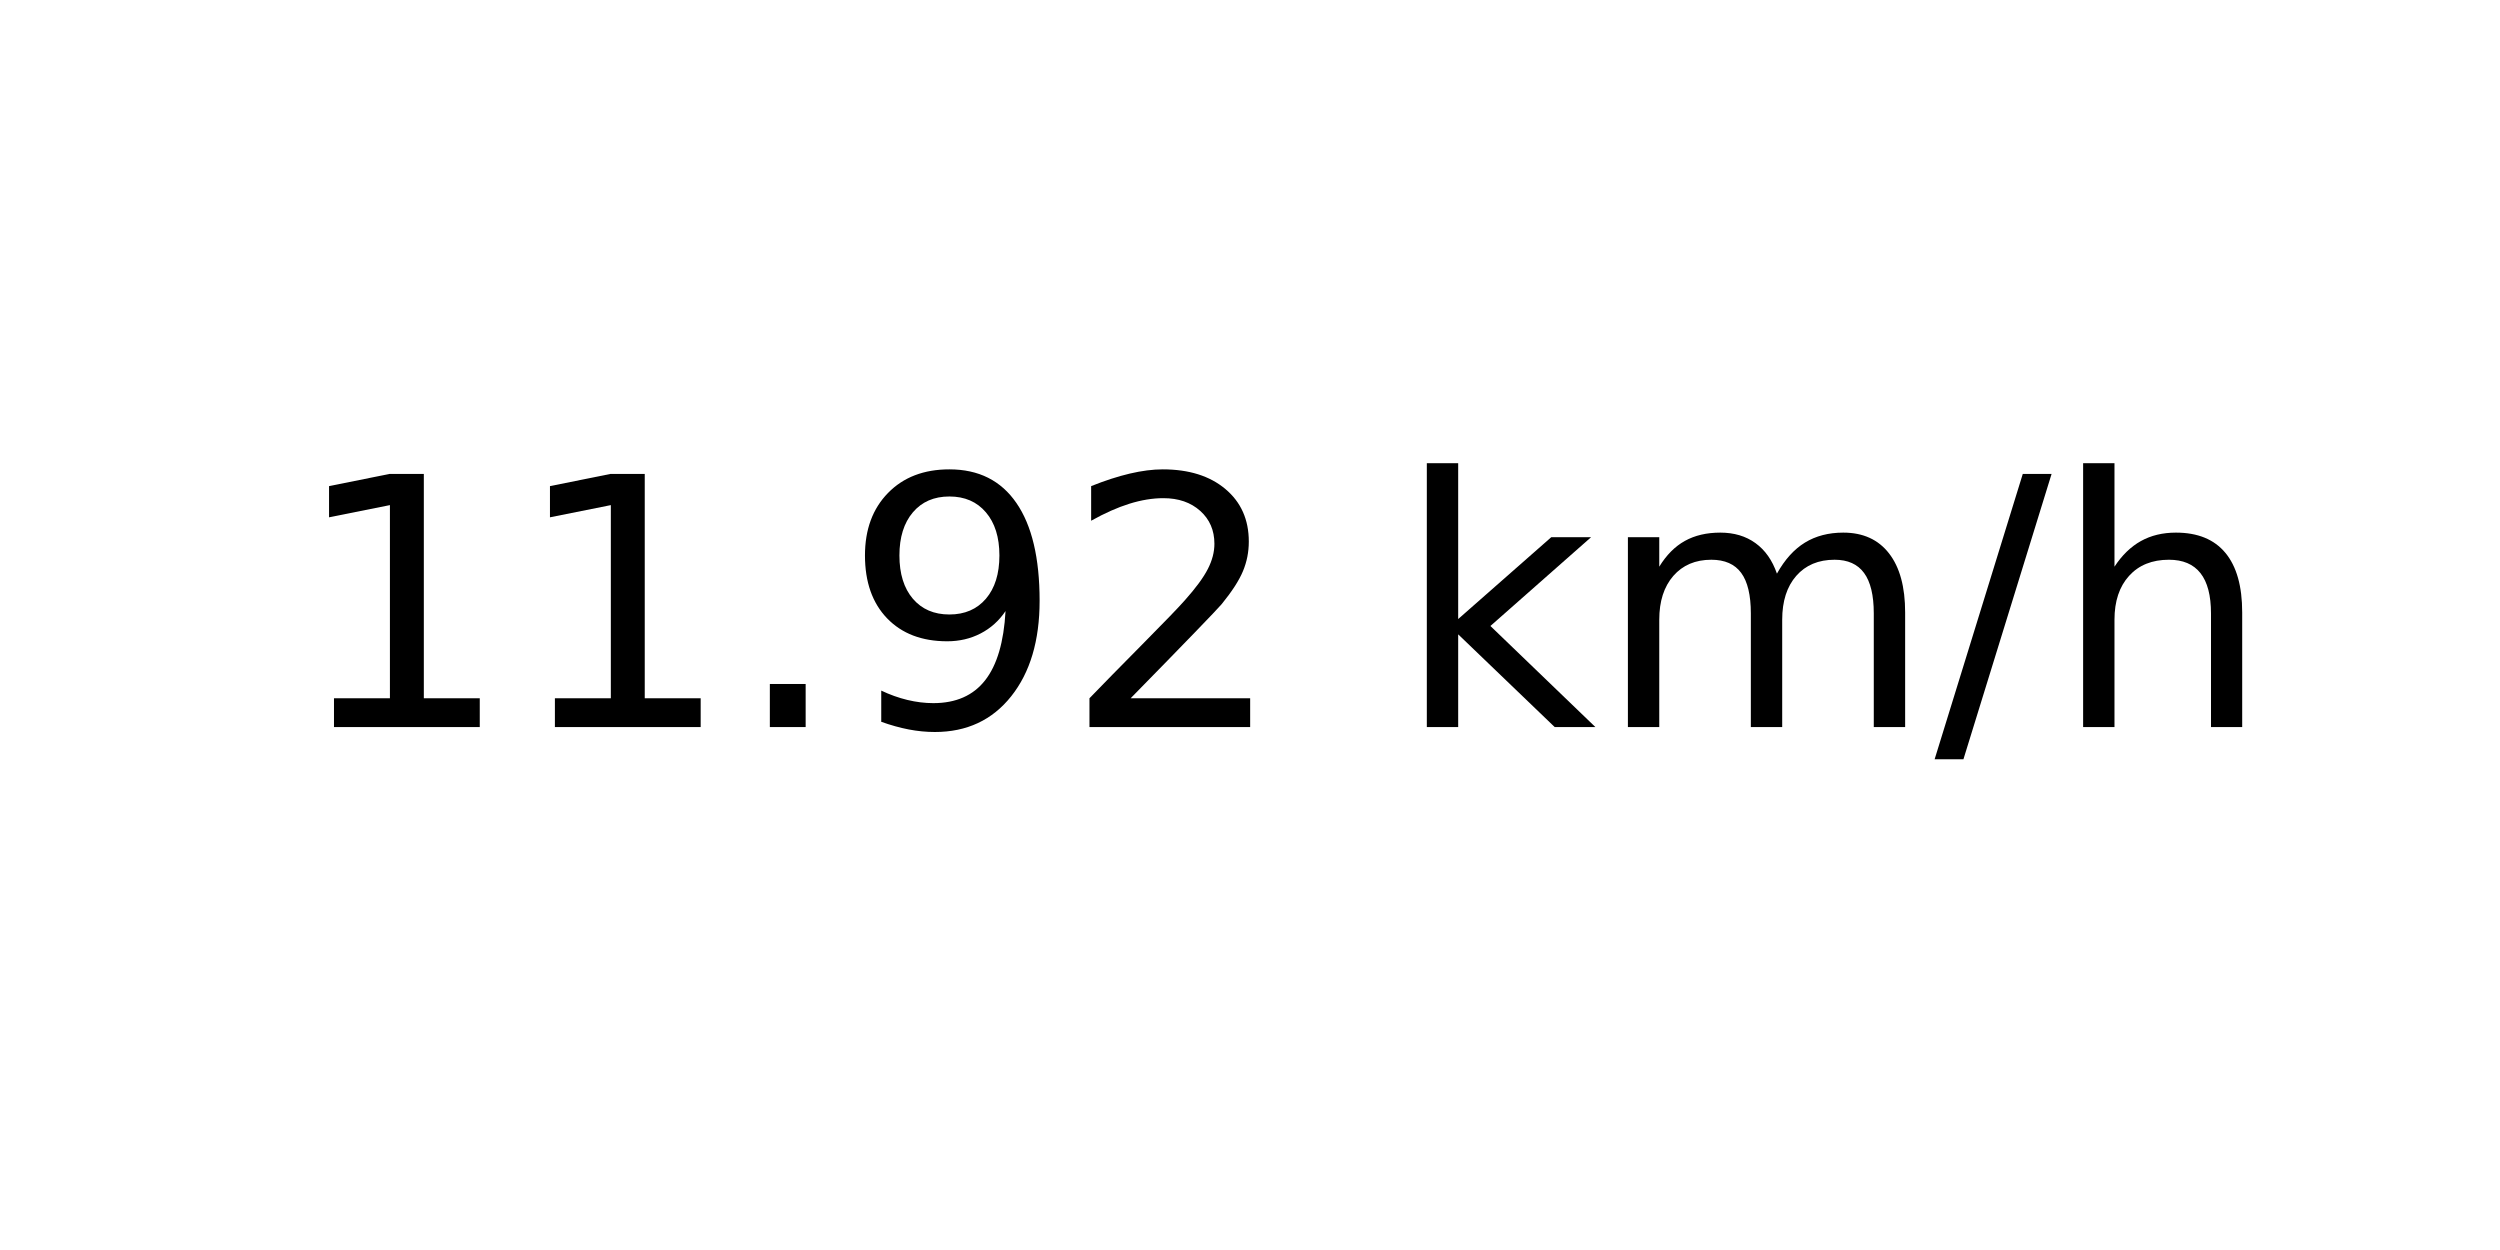
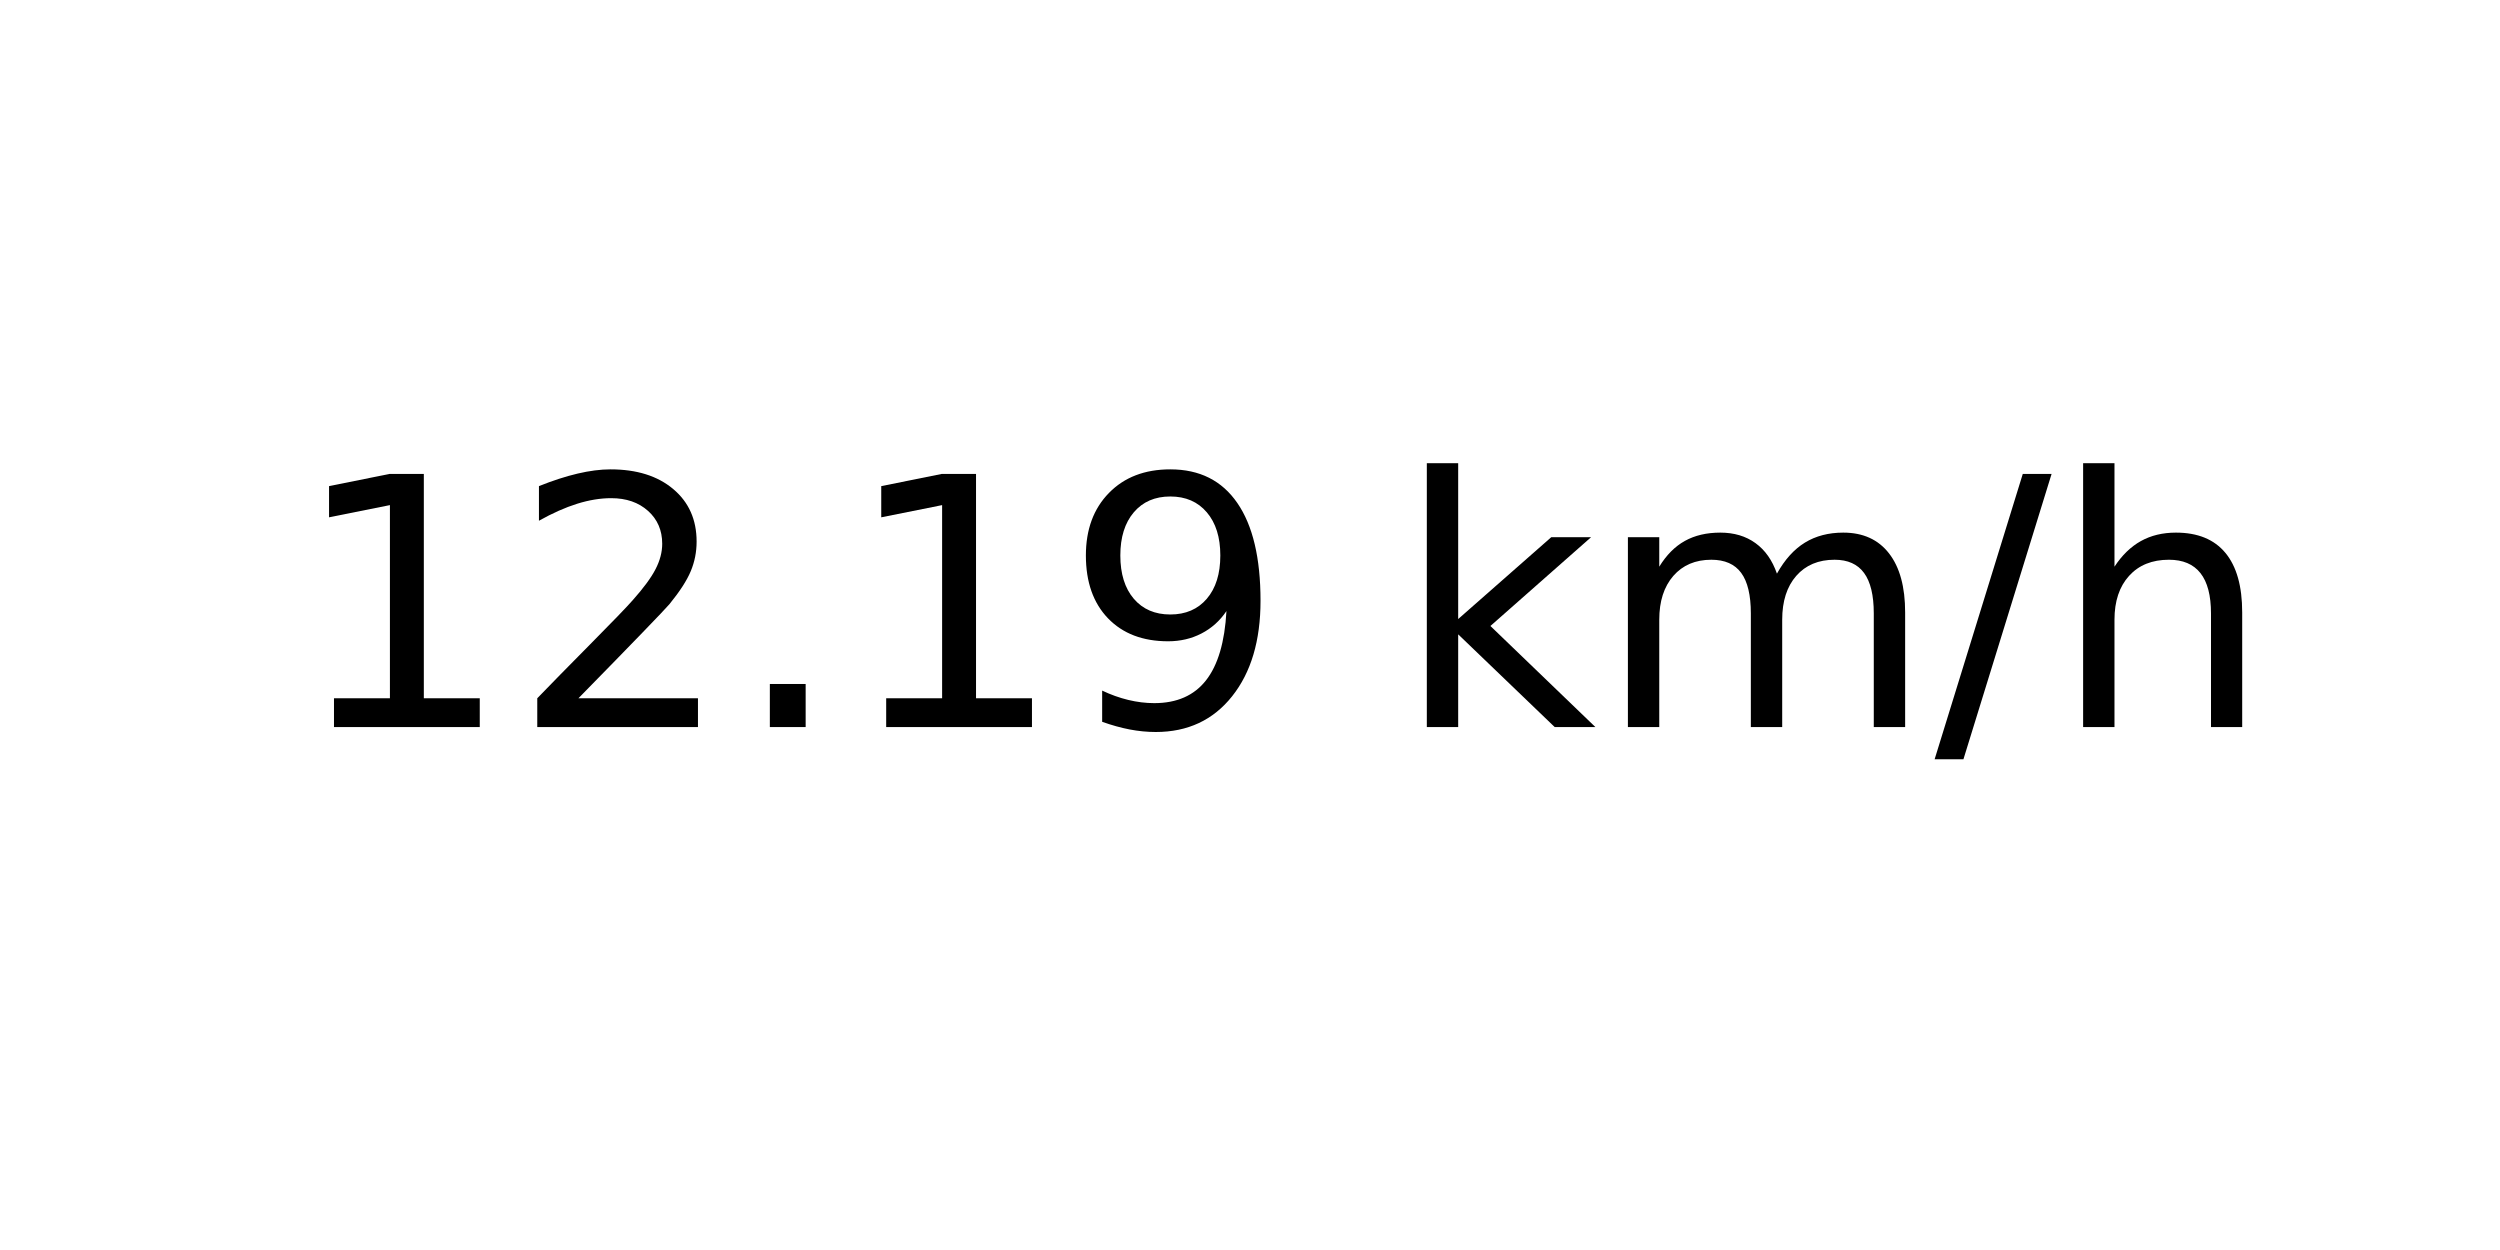
<svg xmlns="http://www.w3.org/2000/svg" xmlns:xlink="http://www.w3.org/1999/xlink" width="72pt" height="36pt" viewBox="0 0 72 36" version="1.1">
  <defs>
    <style type="text/css">*{stroke-linejoin: round; stroke-linecap: butt}</style>
  </defs>
  <g id="figure_1">
    <g id="axes_1">
      <g id="text_1">
        <g transform="translate(8.378125 20.93937) scale(0.1 -0.1)">
          <defs>
            <path id="DejaVuSans-31" d="M 794 531  L 1825 531  L 1825 4091  L 703 3866  L 703 4441  L 1819 4666  L 2450 4666  L 2450 531  L 3481 531  L 3481 0  L 794 0  L 794 531  z " transform="scale(0.015625)" />
+             <path id="DejaVuSans-32" d="M 1228 531  L 3431 531  L 3431 0  L 469 0  L 469 531  Q 828 903 1448 1529  Q 2069 2156 2228 2338  Q 2531 2678 2651 2914  Q 2772 3150 2772 3378  Q 2772 3750 2511 3984  Q 2250 4219 1831 4219  Q 1534 4219 1204 4116  Q 875 4013 500 3803  L 500 4441  Q 881 4594 1212 4672  Q 1544 4750 1819 4750  Q 2544 4750 2975 4387  Q 3406 4025 3406 3419  Q 3406 3131 3298 2873  Q 3191 2616 2906 2266  Q 2828 2175 2409 1742  Q 1991 1309 1228 531  z " transform="scale(0.015625)" />
            <path id="DejaVuSans-2e" d="M 684 794  L 1344 794  L 1344 0  L 684 0  L 684 794  z " transform="scale(0.015625)" />
            <path id="DejaVuSans-39" d="M 703 97  L 703 672  Q 941 559 1184 500  Q 1428 441 1663 441  Q 2288 441 2617 861  Q 2947 1281 2994 2138  Q 2813 1869 2534 1725  Q 2256 1581 1919 1581  Q 1219 1581 811 2004  Q 403 2428 403 3163  Q 403 3881 828 4315  Q 1253 4750 1959 4750  Q 2769 4750 3195 4129  Q 3622 3509 3622 2328  Q 3622 1225 3098 567  Q 2575 -91 1691 -91  Q 1453 -91 1209 -44  Q 966 3 703 97  z M 1959 2075  Q 2384 2075 2632 2365  Q 2881 2656 2881 3163  Q 2881 3666 2632 3958  Q 2384 4250 1959 4250  Q 1534 4250 1286 3958  Q 1038 3666 1038 3163  Q 1038 2656 1286 2365  Q 1534 2075 1959 2075  z " transform="scale(0.015625)" />
-             <path id="DejaVuSans-32" d="M 1228 531  L 3431 531  L 3431 0  L 469 0  L 469 531  Q 828 903 1448 1529  Q 2069 2156 2228 2338  Q 2531 2678 2651 2914  Q 2772 3150 2772 3378  Q 2772 3750 2511 3984  Q 2250 4219 1831 4219  Q 1534 4219 1204 4116  Q 875 4013 500 3803  L 500 4441  Q 881 4594 1212 4672  Q 1544 4750 1819 4750  Q 2544 4750 2975 4387  Q 3406 4025 3406 3419  Q 3406 3131 3298 2873  Q 3191 2616 2906 2266  Q 2828 2175 2409 1742  Q 1991 1309 1228 531  z " transform="scale(0.015625)" />
            <path id="DejaVuSans-20" transform="scale(0.015625)" />
            <path id="DejaVuSans-6b" d="M 581 4863  L 1159 4863  L 1159 1991  L 2875 3500  L 3609 3500  L 1753 1863  L 3688 0  L 2938 0  L 1159 1709  L 1159 0  L 581 0  L 581 4863  z " transform="scale(0.015625)" />
            <path id="DejaVuSans-6d" d="M 3328 2828  Q 3544 3216 3844 3400  Q 4144 3584 4550 3584  Q 5097 3584 5394 3201  Q 5691 2819 5691 2113  L 5691 0  L 5113 0  L 5113 2094  Q 5113 2597 4934 2840  Q 4756 3084 4391 3084  Q 3944 3084 3684 2787  Q 3425 2491 3425 1978  L 3425 0  L 2847 0  L 2847 2094  Q 2847 2600 2669 2842  Q 2491 3084 2119 3084  Q 1678 3084 1418 2786  Q 1159 2488 1159 1978  L 1159 0  L 581 0  L 581 3500  L 1159 3500  L 1159 2956  Q 1356 3278 1631 3431  Q 1906 3584 2284 3584  Q 2666 3584 2933 3390  Q 3200 3197 3328 2828  z " transform="scale(0.015625)" />
            <path id="DejaVuSans-2f" d="M 1625 4666  L 2156 4666  L 531 -594  L 0 -594  L 1625 4666  z " transform="scale(0.015625)" />
            <path id="DejaVuSans-68" d="M 3513 2113  L 3513 0  L 2938 0  L 2938 2094  Q 2938 2591 2744 2837  Q 2550 3084 2163 3084  Q 1697 3084 1428 2787  Q 1159 2491 1159 1978  L 1159 0  L 581 0  L 581 4863  L 1159 4863  L 1159 2956  Q 1366 3272 1645 3428  Q 1925 3584 2291 3584  Q 2894 3584 3203 3211  Q 3513 2838 3513 2113  z " transform="scale(0.015625)" />
          </defs>
          <use xlink:href="#DejaVuSans-31" />
-           <use xlink:href="#DejaVuSans-31" x="63.623" />
+           <use xlink:href="#DejaVuSans-32" x="63.623" />
          <use xlink:href="#DejaVuSans-2e" x="127.246" />
-           <use xlink:href="#DejaVuSans-39" x="159.033" />
-           <use xlink:href="#DejaVuSans-32" x="222.656" />
+           <use xlink:href="#DejaVuSans-31" x="159.033" />
+           <use xlink:href="#DejaVuSans-39" x="222.656" />
          <use xlink:href="#DejaVuSans-20" x="286.279" />
          <use xlink:href="#DejaVuSans-6b" x="318.066" />
          <use xlink:href="#DejaVuSans-6d" x="375.977" />
          <use xlink:href="#DejaVuSans-2f" x="473.389" />
          <use xlink:href="#DejaVuSans-68" x="507.08" />
        </g>
      </g>
    </g>
  </g>
</svg>
